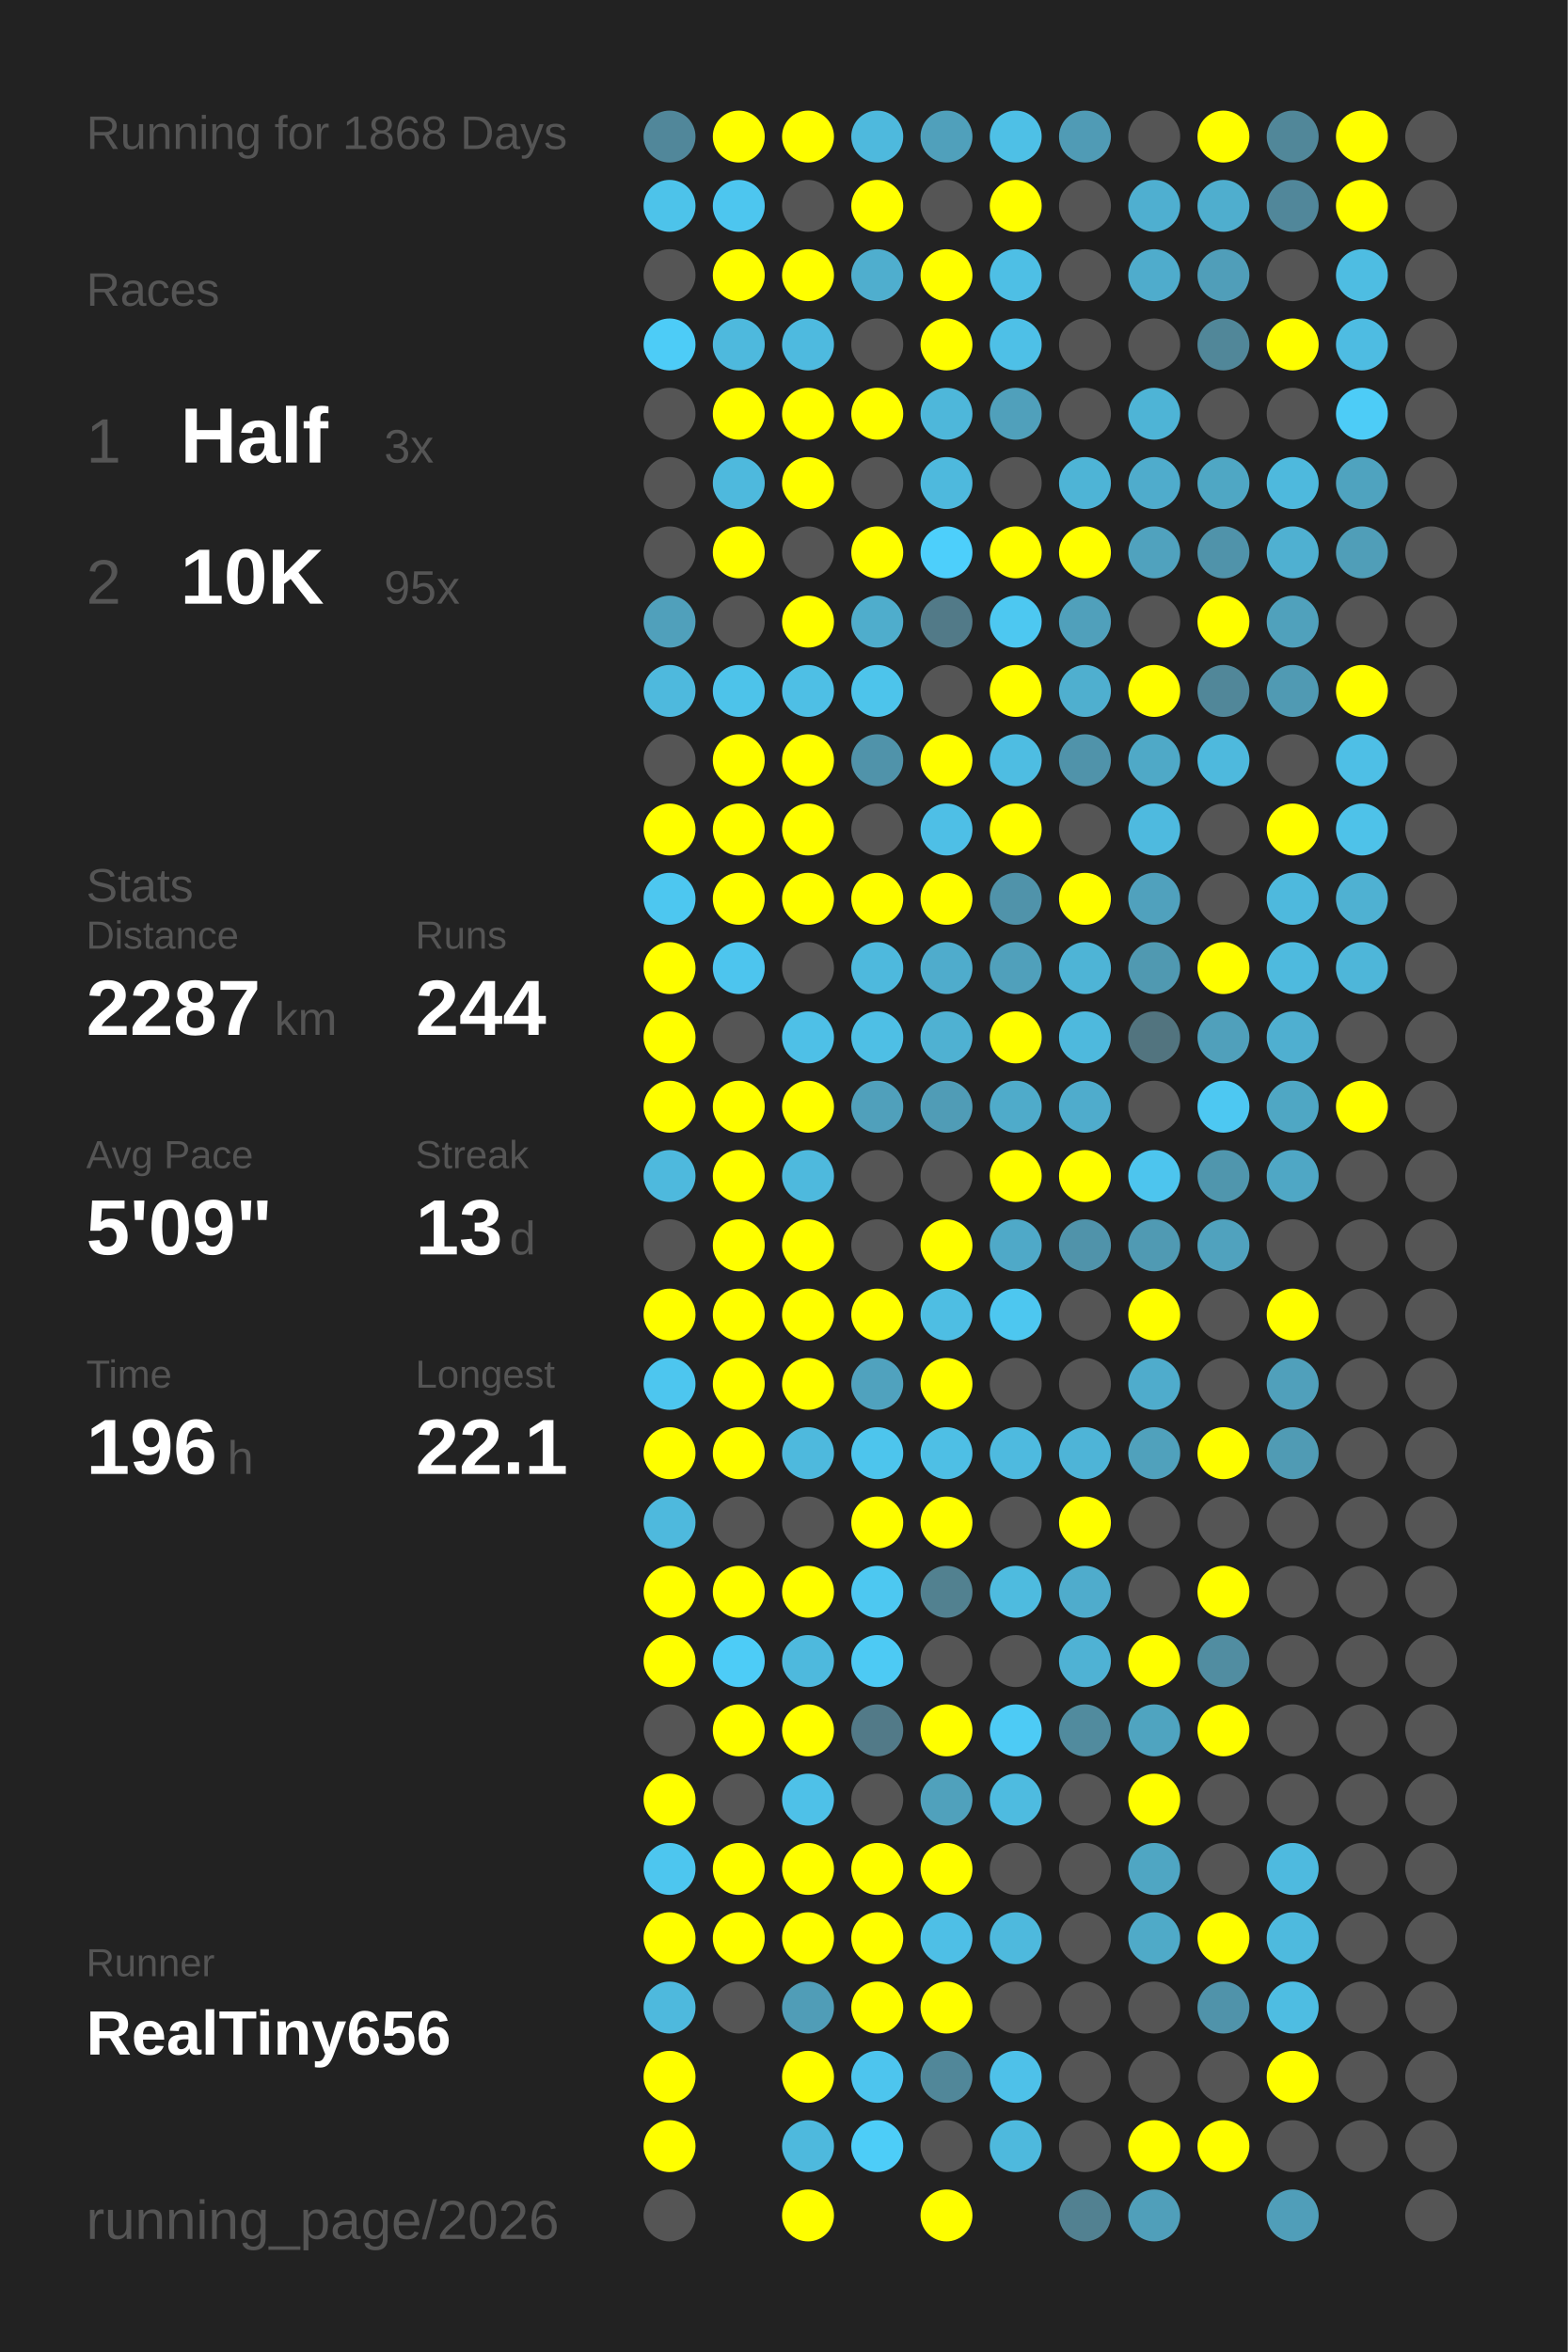
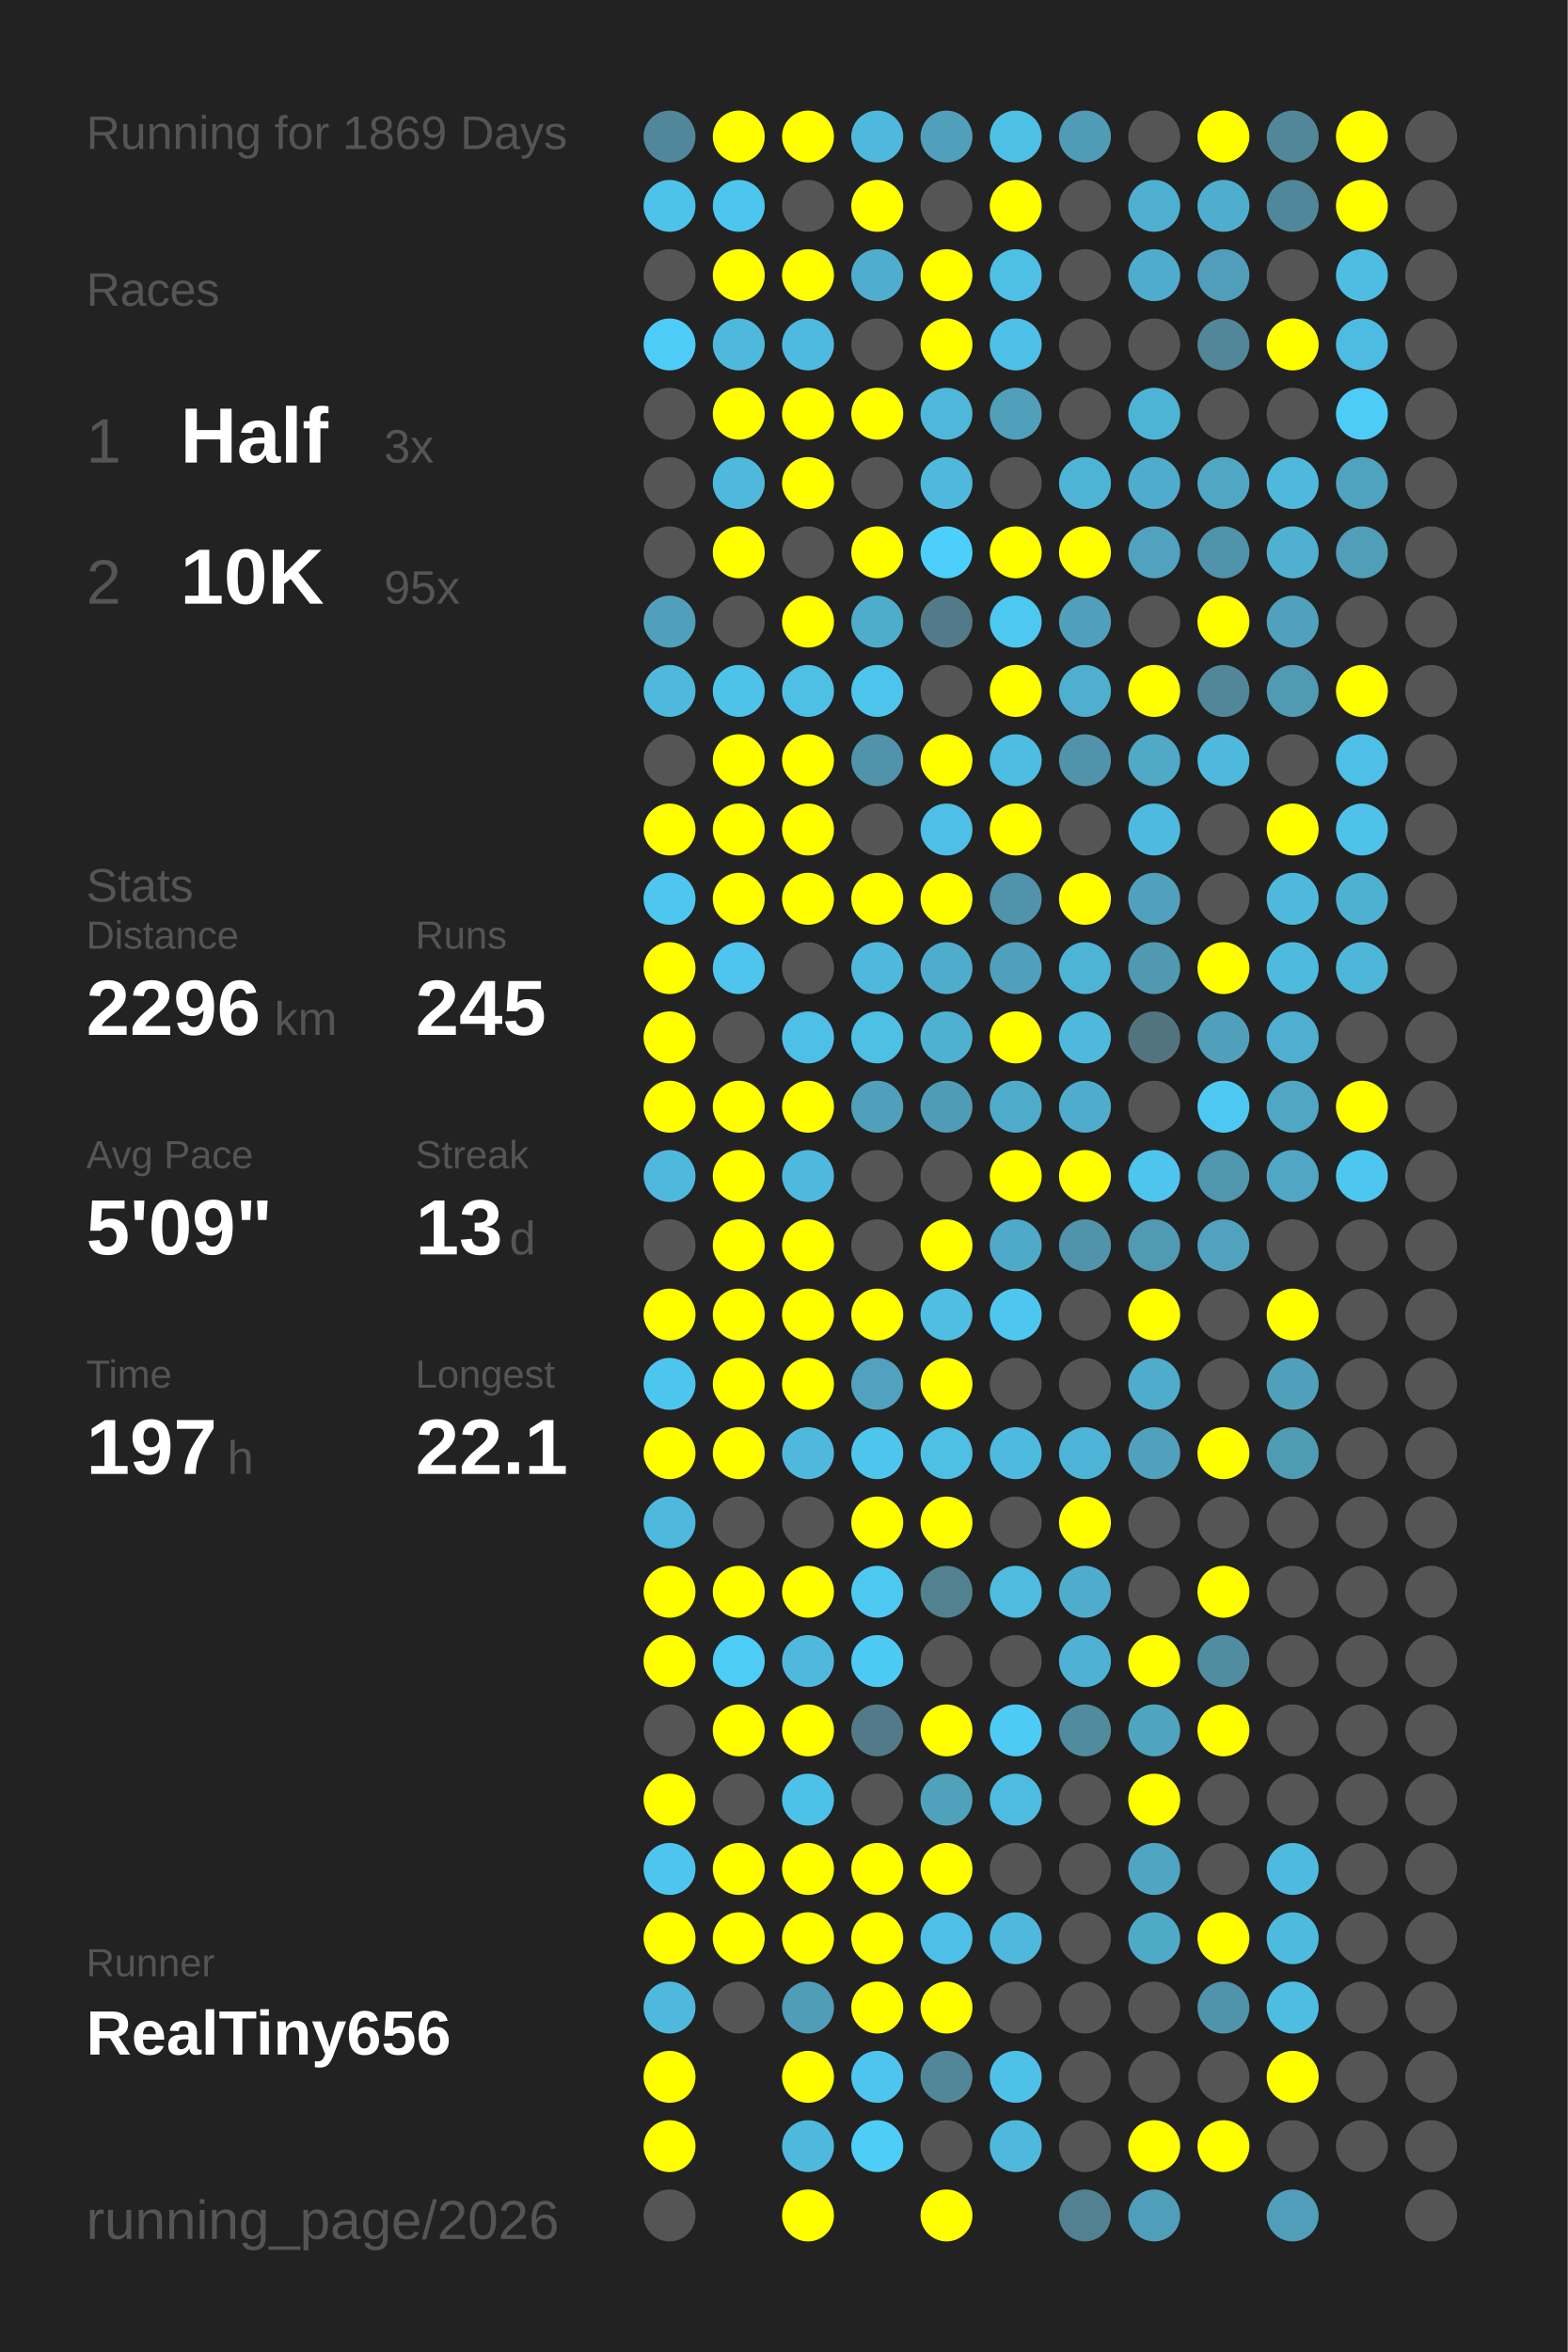
<svg xmlns="http://www.w3.org/2000/svg" baseProfile="full" height="300mm" version="1.1" viewBox="0,0,200,300" width="200mm">
  <defs />
  <rect fill="#222222" height="300" width="200" x="0" y="0" />
-   <text fill="#555555" style="font-size:6px; font-family:Arial;" x="11" y="19">Running for 1868 Days</text>
+   <text fill="#555555" style="font-size:6px; font-family:Arial;" x="11" y="19">Running for 1869 Days</text>
  <text fill="#555555" style="font-size:6px; font-family:Arial;" x="11" y="39">Races</text>
  <text fill="#555555" style="font-size:8px; font-family:Arial;" x="11" y="59">1</text>
  <text fill="#FFFFFF" style="font-size:10px; font-family:Arial; font-weight:bold;" x="23" y="59">Half</text>
  <text fill="#555555" style="font-size:6px; font-family:Arial;" x="49" y="59">3x</text>
  <text fill="#555555" style="font-size:8px; font-family:Arial;" x="11" y="77">2</text>
  <text fill="#FFFFFF" style="font-size:10px; font-family:Arial; font-weight:bold;" x="23" y="77">10K</text>
  <text fill="#555555" style="font-size:6px; font-family:Arial;" x="49" y="77">95x</text>
  <text fill="#555555" style="font-size:6px; font-family:Arial;" x="11" y="115">Stats</text>
  <text fill="#555555" style="font-size:5px; font-family:Arial;" x="11" y="121">Distance</text>
-   <text fill="#FFFFFF" style="font-size:10px; font-family:Arial; font-weight:bold;" x="11" y="132">2287</text>
+   <text fill="#FFFFFF" style="font-size:10px; font-family:Arial; font-weight:bold;" x="11" y="132">2296</text>
  <text fill="#555555" style="font-size:6px; font-family:Arial;" x="35" y="132">km</text>
  <text fill="#555555" style="font-size:5px; font-family:Arial;" x="53" y="121">Runs</text>
-   <text fill="#FFFFFF" style="font-size:10px; font-family:Arial; font-weight:bold;" x="53" y="132">244</text>
+   <text fill="#FFFFFF" style="font-size:10px; font-family:Arial; font-weight:bold;" x="53" y="132">245</text>
  <text fill="#555555" style="font-size:5px; font-family:Arial;" x="11" y="149">Avg Pace</text>
  <text fill="#FFFFFF" style="font-size:10px; font-family:Arial; font-weight:bold;" x="11" y="160">5'09"</text>
  <text fill="#555555" style="font-size:5px; font-family:Arial;" x="53" y="149">Streak</text>
  <text fill="#FFFFFF" style="font-size:10px; font-family:Arial; font-weight:bold;" x="53" y="160">13</text>
  <text fill="#555555" style="font-size:6px; font-family:Arial;" x="65" y="160">d</text>
  <text fill="#555555" style="font-size:5px; font-family:Arial;" x="11" y="177">Time</text>
-   <text fill="#FFFFFF" style="font-size:10px; font-family:Arial; font-weight:bold;" x="11" y="188">196</text>
+   <text fill="#FFFFFF" style="font-size:10px; font-family:Arial; font-weight:bold;" x="11" y="188">197</text>
  <text fill="#555555" style="font-size:6px; font-family:Arial;" x="29" y="188">h</text>
  <text fill="#555555" style="font-size:5px; font-family:Arial;" x="53" y="177">Longest</text>
  <text fill="#FFFFFF" style="font-size:10px; font-family:Arial; font-weight:bold;" x="53" y="188">22.1</text>
  <text fill="#555555" style="font-size:5px; font-family:Arial;" x="11" y="252.065">Runner</text>
  <text fill="#FFFFFF" style="font-size:8px; font-family:Arial; font-weight:bold;" x="11" y="262.065">RealTiny656</text>
  <text fill="#555555" style="font-size:7px; font-family:Arial;" x="11" y="285.581">running_page/2026</text>
  <circle cx="85.417" cy="17.419" fill="#51879a" r="3.312" />
  <circle cx="85.417" cy="26.258" fill="#4dc3ea" r="3.312" />
  <circle cx="85.417" cy="35.097" fill="#555555" r="3.312" />
  <circle cx="85.417" cy="43.935" fill="#4dccf7" r="3.312" />
  <circle cx="85.417" cy="52.774" fill="#555555" r="3.312" />
  <circle cx="85.417" cy="61.613" fill="#555555" r="3.312" />
  <circle cx="85.417" cy="70.452" fill="#555555" r="3.312" />
  <circle cx="85.417" cy="79.29" fill="#50a0bb" r="3.312" />
  <circle cx="85.417" cy="88.129" fill="#4eb9dd" r="3.312" />
  <circle cx="85.417" cy="96.968" fill="#555555" r="3.312" />
  <circle cx="85.417" cy="105.806" fill="#FFFF00" r="3.312" />
  <circle cx="85.417" cy="114.645" fill="#4dc7f0" r="3.312" />
  <circle cx="85.417" cy="123.484" fill="#FFFF00" r="3.312" />
  <circle cx="85.417" cy="132.323" fill="#FFFF00" r="3.312" />
  <circle cx="85.417" cy="141.161" fill="#FFFF00" r="3.312" />
  <circle cx="85.417" cy="150" fill="#4eb9dd" r="3.312" />
  <circle cx="85.417" cy="158.839" fill="#555555" r="3.312" />
  <circle cx="85.417" cy="167.677" fill="#FFFF00" r="3.312" />
  <circle cx="85.417" cy="176.516" fill="#4dc6ef" r="3.312" />
  <circle cx="85.417" cy="185.355" fill="#FFFF00" r="3.312" />
  <circle cx="85.417" cy="194.194" fill="#4eb9dd" r="3.312" />
  <circle cx="85.417" cy="203.032" fill="#FFFF00" r="3.312" />
  <circle cx="85.417" cy="211.871" fill="#FFFF00" r="3.312" />
  <circle cx="85.417" cy="220.71" fill="#555555" r="3.312" />
  <circle cx="85.417" cy="229.548" fill="#FFFF00" r="3.312" />
  <circle cx="85.417" cy="238.387" fill="#4dc6ef" r="3.312" />
  <circle cx="85.417" cy="247.226" fill="#FFFF00" r="3.312" />
  <circle cx="85.417" cy="256.065" fill="#4eb9dd" r="3.312" />
  <circle cx="85.417" cy="264.903" fill="#FFFF00" r="3.312" />
  <circle cx="85.417" cy="273.742" fill="#FFFF00" r="3.312" />
  <circle cx="85.417" cy="282.581" fill="#555555" r="3.312" />
  <circle cx="94.25" cy="17.419" fill="#FFFF00" r="3.312" />
  <circle cx="94.25" cy="26.258" fill="#4dc6ef" r="3.312" />
  <circle cx="94.25" cy="35.097" fill="#FFFF00" r="3.312" />
  <circle cx="94.25" cy="43.935" fill="#4eb9dd" r="3.312" />
  <circle cx="94.25" cy="52.774" fill="#FFFF00" r="3.312" />
  <circle cx="94.25" cy="61.613" fill="#4eb9dd" r="3.312" />
  <circle cx="94.25" cy="70.452" fill="#FFFF00" r="3.312" />
  <circle cx="94.25" cy="79.29" fill="#555555" r="3.312" />
  <circle cx="94.25" cy="88.129" fill="#4dc3ea" r="3.312" />
  <circle cx="94.25" cy="96.968" fill="#FFFF00" r="3.312" />
  <circle cx="94.25" cy="105.806" fill="#FFFF00" r="3.312" />
  <circle cx="94.25" cy="114.645" fill="#FFFF00" r="3.312" />
  <circle cx="94.25" cy="123.484" fill="#4dc5ee" r="3.312" />
  <circle cx="94.25" cy="132.323" fill="#555555" r="3.312" />
  <circle cx="94.25" cy="141.161" fill="#FFFF00" r="3.312" />
  <circle cx="94.25" cy="150" fill="#FFFF00" r="3.312" />
  <circle cx="94.25" cy="158.839" fill="#FFFF00" r="3.312" />
  <circle cx="94.25" cy="167.677" fill="#FFFF00" r="3.312" />
  <circle cx="94.25" cy="176.516" fill="#FFFF00" r="3.312" />
  <circle cx="94.25" cy="185.355" fill="#FFFF00" r="3.312" />
  <circle cx="94.25" cy="194.194" fill="#555555" r="3.312" />
  <circle cx="94.25" cy="203.032" fill="#FFFF00" r="3.312" />
  <circle cx="94.25" cy="211.871" fill="#4dccf7" r="3.312" />
  <circle cx="94.25" cy="220.71" fill="#FFFF00" r="3.312" />
  <circle cx="94.25" cy="229.548" fill="#555555" r="3.312" />
  <circle cx="94.25" cy="238.387" fill="#FFFF00" r="3.312" />
  <circle cx="94.25" cy="247.226" fill="#FFFF00" r="3.312" />
  <circle cx="94.25" cy="256.065" fill="#555555" r="3.312" />
  <circle cx="103.083" cy="17.419" fill="#FFFF00" r="3.312" />
  <circle cx="103.083" cy="26.258" fill="#555555" r="3.312" />
  <circle cx="103.083" cy="35.097" fill="#FFFF00" r="3.312" />
  <circle cx="103.083" cy="43.935" fill="#4ebadf" r="3.312" />
  <circle cx="103.083" cy="52.774" fill="#FFFF00" r="3.312" />
  <circle cx="103.083" cy="61.613" fill="#FFFF00" r="3.312" />
  <circle cx="103.083" cy="70.452" fill="#555555" r="3.312" />
  <circle cx="103.083" cy="79.29" fill="#FFFF00" r="3.312" />
  <circle cx="103.083" cy="88.129" fill="#4ebfe5" r="3.312" />
  <circle cx="103.083" cy="96.968" fill="#FFFF00" r="3.312" />
  <circle cx="103.083" cy="105.806" fill="#FFFF00" r="3.312" />
  <circle cx="103.083" cy="114.645" fill="#FFFF00" r="3.312" />
  <circle cx="103.083" cy="123.484" fill="#555555" r="3.312" />
  <circle cx="103.083" cy="132.323" fill="#4ec0e7" r="3.312" />
  <circle cx="103.083" cy="141.161" fill="#FFFF00" r="3.312" />
  <circle cx="103.083" cy="150" fill="#4eb9dd" r="3.312" />
  <circle cx="103.083" cy="158.839" fill="#FFFF00" r="3.312" />
  <circle cx="103.083" cy="167.677" fill="#FFFF00" r="3.312" />
  <circle cx="103.083" cy="176.516" fill="#FFFF00" r="3.312" />
  <circle cx="103.083" cy="185.355" fill="#4eb9dd" r="3.312" />
  <circle cx="103.083" cy="194.194" fill="#555555" r="3.312" />
  <circle cx="103.083" cy="203.032" fill="#FFFF00" r="3.312" />
  <circle cx="103.083" cy="211.871" fill="#4eb9dd" r="3.312" />
  <circle cx="103.083" cy="220.71" fill="#FFFF00" r="3.312" />
  <circle cx="103.083" cy="229.548" fill="#4ec1e8" r="3.312" />
  <circle cx="103.083" cy="238.387" fill="#FFFF00" r="3.312" />
  <circle cx="103.083" cy="247.226" fill="#FFFF00" r="3.312" />
  <circle cx="103.083" cy="256.065" fill="#509db7" r="3.312" />
  <circle cx="103.083" cy="264.903" fill="#FFFF00" r="3.312" />
  <circle cx="103.083" cy="273.742" fill="#4eb9dd" r="3.312" />
  <circle cx="103.083" cy="282.581" fill="#FFFF00" r="3.312" />
  <circle cx="111.917" cy="17.419" fill="#4eb9dd" r="3.312" />
  <circle cx="111.917" cy="26.258" fill="#FFFF00" r="3.312" />
  <circle cx="111.917" cy="35.097" fill="#4faece" r="3.312" />
  <circle cx="111.917" cy="43.935" fill="#555555" r="3.312" />
  <circle cx="111.917" cy="52.774" fill="#FFFF00" r="3.312" />
  <circle cx="111.917" cy="61.613" fill="#555555" r="3.312" />
  <circle cx="111.917" cy="70.452" fill="#FFFF00" r="3.312" />
  <circle cx="111.917" cy="79.29" fill="#4fadcc" r="3.312" />
  <circle cx="111.917" cy="88.129" fill="#4dc4eb" r="3.312" />
  <circle cx="111.917" cy="96.968" fill="#5093aa" r="3.312" />
  <circle cx="111.917" cy="105.806" fill="#555555" r="3.312" />
  <circle cx="111.917" cy="114.645" fill="#FFFF00" r="3.312" />
  <circle cx="111.917" cy="123.484" fill="#4eb9dd" r="3.312" />
  <circle cx="111.917" cy="132.323" fill="#4ebfe5" r="3.312" />
  <circle cx="111.917" cy="141.161" fill="#50a0bb" r="3.312" />
  <circle cx="111.917" cy="150" fill="#555555" r="3.312" />
  <circle cx="111.917" cy="158.839" fill="#555555" r="3.312" />
  <circle cx="111.917" cy="167.677" fill="#FFFF00" r="3.312" />
  <circle cx="111.917" cy="176.516" fill="#50a2be" r="3.312" />
  <circle cx="111.917" cy="185.355" fill="#4dc5ed" r="3.312" />
  <circle cx="111.917" cy="194.194" fill="#FFFF00" r="3.312" />
  <circle cx="111.917" cy="203.032" fill="#4dc8f1" r="3.312" />
  <circle cx="111.917" cy="211.871" fill="#4dcaf4" r="3.312" />
  <circle cx="111.917" cy="220.71" fill="#527a88" r="3.312" />
  <circle cx="111.917" cy="229.548" fill="#555555" r="3.312" />
  <circle cx="111.917" cy="238.387" fill="#FFFF00" r="3.312" />
  <circle cx="111.917" cy="247.226" fill="#FFFF00" r="3.312" />
  <circle cx="111.917" cy="256.065" fill="#FFFF00" r="3.312" />
  <circle cx="111.917" cy="264.903" fill="#4dc5ee" r="3.312" />
  <circle cx="111.917" cy="273.742" fill="#4dcdf8" r="3.312" />
  <circle cx="120.75" cy="17.419" fill="#50a0bb" r="3.312" />
  <circle cx="120.75" cy="26.258" fill="#555555" r="3.312" />
  <circle cx="120.75" cy="35.097" fill="#FFFF00" r="3.312" />
  <circle cx="120.75" cy="43.935" fill="#FFFF00" r="3.312" />
  <circle cx="120.75" cy="52.774" fill="#4eb7da" r="3.312" />
  <circle cx="120.75" cy="61.613" fill="#4eb9dd" r="3.312" />
  <circle cx="120.75" cy="70.452" fill="#4dcffb" r="3.312" />
  <circle cx="120.75" cy="79.29" fill="#527a88" r="3.312" />
  <circle cx="120.75" cy="88.129" fill="#555555" r="3.312" />
  <circle cx="120.75" cy="96.968" fill="#FFFF00" r="3.312" />
  <circle cx="120.75" cy="105.806" fill="#4ebfe6" r="3.312" />
  <circle cx="120.75" cy="114.645" fill="#FFFF00" r="3.312" />
  <circle cx="120.75" cy="123.484" fill="#4faccc" r="3.312" />
  <circle cx="120.75" cy="132.323" fill="#4fb1d2" r="3.312" />
  <circle cx="120.75" cy="141.161" fill="#509cb6" r="3.312" />
  <circle cx="120.75" cy="150" fill="#555555" r="3.312" />
  <circle cx="120.75" cy="158.839" fill="#FFFF00" r="3.312" />
  <circle cx="120.75" cy="167.677" fill="#4ebee3" r="3.312" />
  <circle cx="120.75" cy="176.516" fill="#FFFF00" r="3.312" />
  <circle cx="120.75" cy="185.355" fill="#4ebfe5" r="3.312" />
  <circle cx="120.75" cy="194.194" fill="#FFFF00" r="3.312" />
  <circle cx="120.75" cy="203.032" fill="#528190" r="3.312" />
  <circle cx="120.75" cy="211.871" fill="#555555" r="3.312" />
  <circle cx="120.75" cy="220.71" fill="#FFFF00" r="3.312" />
  <circle cx="120.75" cy="229.548" fill="#50a1bc" r="3.312" />
  <circle cx="120.75" cy="238.387" fill="#FFFF00" r="3.312" />
  <circle cx="120.75" cy="247.226" fill="#4ebfe6" r="3.312" />
  <circle cx="120.75" cy="256.065" fill="#FFFF00" r="3.312" />
  <circle cx="120.75" cy="264.903" fill="#518799" r="3.312" />
  <circle cx="120.75" cy="273.742" fill="#555555" r="3.312" />
  <circle cx="120.75" cy="282.581" fill="#FFFF00" r="3.312" />
  <circle cx="129.583" cy="17.419" fill="#4ec0e6" r="3.312" />
  <circle cx="129.583" cy="26.258" fill="#FFFF00" r="3.312" />
  <circle cx="129.583" cy="35.097" fill="#4ebfe5" r="3.312" />
  <circle cx="129.583" cy="43.935" fill="#4ec0e7" r="3.312" />
  <circle cx="129.583" cy="52.774" fill="#50a0bb" r="3.312" />
  <circle cx="129.583" cy="61.613" fill="#555555" r="3.312" />
  <circle cx="129.583" cy="70.452" fill="#FFFF00" r="3.312" />
  <circle cx="129.583" cy="79.29" fill="#4dc8f1" r="3.312" />
  <circle cx="129.583" cy="88.129" fill="#FFFF00" r="3.312" />
  <circle cx="129.583" cy="96.968" fill="#4ebde2" r="3.312" />
  <circle cx="129.583" cy="105.806" fill="#FFFF00" r="3.312" />
  <circle cx="129.583" cy="114.645" fill="#5093aa" r="3.312" />
  <circle cx="129.583" cy="123.484" fill="#50a0bb" r="3.312" />
  <circle cx="129.583" cy="132.323" fill="#FFFF00" r="3.312" />
  <circle cx="129.583" cy="141.161" fill="#4fabca" r="3.312" />
  <circle cx="129.583" cy="150" fill="#FFFF00" r="3.312" />
  <circle cx="129.583" cy="158.839" fill="#4fa9c8" r="3.312" />
  <circle cx="129.583" cy="167.677" fill="#4dc7f0" r="3.312" />
  <circle cx="129.583" cy="176.516" fill="#555555" r="3.312" />
  <circle cx="129.583" cy="185.355" fill="#4ebadf" r="3.312" />
  <circle cx="129.583" cy="194.194" fill="#555555" r="3.312" />
  <circle cx="129.583" cy="203.032" fill="#4ebbdf" r="3.312" />
  <circle cx="129.583" cy="211.871" fill="#555555" r="3.312" />
  <circle cx="129.583" cy="220.71" fill="#4dcbf5" r="3.312" />
  <circle cx="129.583" cy="229.548" fill="#4ebbe0" r="3.312" />
  <circle cx="129.583" cy="238.387" fill="#555555" r="3.312" />
  <circle cx="129.583" cy="247.226" fill="#4eb9dd" r="3.312" />
  <circle cx="129.583" cy="256.065" fill="#555555" r="3.312" />
  <circle cx="129.583" cy="264.903" fill="#4ec1e9" r="3.312" />
  <circle cx="129.583" cy="273.742" fill="#4eb9dd" r="3.312" />
  <circle cx="138.417" cy="17.419" fill="#509bb5" r="3.312" />
  <circle cx="138.417" cy="26.258" fill="#555555" r="3.312" />
  <circle cx="138.417" cy="35.097" fill="#555555" r="3.312" />
  <circle cx="138.417" cy="43.935" fill="#555555" r="3.312" />
  <circle cx="138.417" cy="52.774" fill="#555555" r="3.312" />
  <circle cx="138.417" cy="61.613" fill="#4eb4d6" r="3.312" />
  <circle cx="138.417" cy="70.452" fill="#FFFF00" r="3.312" />
  <circle cx="138.417" cy="79.29" fill="#50a0bb" r="3.312" />
  <circle cx="138.417" cy="88.129" fill="#4fafcf" r="3.312" />
  <circle cx="138.417" cy="96.968" fill="#5093aa" r="3.312" />
  <circle cx="138.417" cy="105.806" fill="#555555" r="3.312" />
  <circle cx="138.417" cy="114.645" fill="#FFFF00" r="3.312" />
  <circle cx="138.417" cy="123.484" fill="#4eb4d6" r="3.312" />
  <circle cx="138.417" cy="132.323" fill="#4eb9dd" r="3.312" />
  <circle cx="138.417" cy="141.161" fill="#4faccc" r="3.312" />
  <circle cx="138.417" cy="150" fill="#FFFF00" r="3.312" />
  <circle cx="138.417" cy="158.839" fill="#5093aa" r="3.312" />
  <circle cx="138.417" cy="167.677" fill="#555555" r="3.312" />
  <circle cx="138.417" cy="176.516" fill="#555555" r="3.312" />
  <circle cx="138.417" cy="185.355" fill="#4eb4d7" r="3.312" />
  <circle cx="138.417" cy="194.194" fill="#FFFF00" r="3.312" />
  <circle cx="138.417" cy="203.032" fill="#4faccc" r="3.312" />
  <circle cx="138.417" cy="211.871" fill="#4fb2d4" r="3.312" />
  <circle cx="138.417" cy="220.71" fill="#518b9e" r="3.312" />
  <circle cx="138.417" cy="229.548" fill="#555555" r="3.312" />
  <circle cx="138.417" cy="238.387" fill="#555555" r="3.312" />
  <circle cx="138.417" cy="247.226" fill="#555555" r="3.312" />
  <circle cx="138.417" cy="256.065" fill="#555555" r="3.312" />
  <circle cx="138.417" cy="264.903" fill="#555555" r="3.312" />
  <circle cx="138.417" cy="273.742" fill="#555555" r="3.312" />
  <circle cx="138.417" cy="282.581" fill="#528191" r="3.312" />
  <circle cx="147.25" cy="17.419" fill="#555555" r="3.312" />
  <circle cx="147.25" cy="26.258" fill="#4fafd0" r="3.312" />
  <circle cx="147.25" cy="35.097" fill="#4faccc" r="3.312" />
  <circle cx="147.25" cy="43.935" fill="#555555" r="3.312" />
  <circle cx="147.25" cy="52.774" fill="#4eb4d6" r="3.312" />
  <circle cx="147.25" cy="61.613" fill="#4faccc" r="3.312" />
  <circle cx="147.25" cy="70.452" fill="#50a2be" r="3.312" />
  <circle cx="147.25" cy="79.29" fill="#555555" r="3.312" />
  <circle cx="147.25" cy="88.129" fill="#FFFF00" r="3.312" />
  <circle cx="147.25" cy="96.968" fill="#4fa9c7" r="3.312" />
  <circle cx="147.25" cy="105.806" fill="#4ebadf" r="3.312" />
  <circle cx="147.25" cy="114.645" fill="#50a1bd" r="3.312" />
  <circle cx="147.25" cy="123.484" fill="#5099b1" r="3.312" />
  <circle cx="147.25" cy="132.323" fill="#52747f" r="3.312" />
  <circle cx="147.25" cy="141.161" fill="#555555" r="3.312" />
  <circle cx="147.25" cy="150" fill="#4dc5ee" r="3.312" />
  <circle cx="147.25" cy="158.839" fill="#509ab3" r="3.312" />
  <circle cx="147.25" cy="167.677" fill="#FFFF00" r="3.312" />
  <circle cx="147.25" cy="176.516" fill="#4faccc" r="3.312" />
  <circle cx="147.25" cy="185.355" fill="#50a1bc" r="3.312" />
  <circle cx="147.25" cy="194.194" fill="#555555" r="3.312" />
  <circle cx="147.25" cy="203.032" fill="#555555" r="3.312" />
  <circle cx="147.25" cy="211.871" fill="#FFFF00" r="3.312" />
  <circle cx="147.25" cy="220.71" fill="#4fa4c0" r="3.312" />
  <circle cx="147.25" cy="229.548" fill="#FFFF00" r="3.312" />
  <circle cx="147.25" cy="238.387" fill="#4fa6c3" r="3.312" />
  <circle cx="147.25" cy="247.226" fill="#4faac8" r="3.312" />
  <circle cx="147.25" cy="256.065" fill="#555555" r="3.312" />
  <circle cx="147.25" cy="264.903" fill="#555555" r="3.312" />
  <circle cx="147.25" cy="273.742" fill="#FFFF00" r="3.312" />
  <circle cx="147.25" cy="282.581" fill="#509fba" r="3.312" />
  <circle cx="156.083" cy="17.419" fill="#FFFF00" r="3.312" />
  <circle cx="156.083" cy="26.258" fill="#4faece" r="3.312" />
  <circle cx="156.083" cy="35.097" fill="#509eb9" r="3.312" />
  <circle cx="156.083" cy="43.935" fill="#518799" r="3.312" />
  <circle cx="156.083" cy="52.774" fill="#555555" r="3.312" />
  <circle cx="156.083" cy="61.613" fill="#4fa7c4" r="3.312" />
  <circle cx="156.083" cy="70.452" fill="#5093aa" r="3.312" />
  <circle cx="156.083" cy="79.29" fill="#FFFF00" r="3.312" />
  <circle cx="156.083" cy="88.129" fill="#518799" r="3.312" />
  <circle cx="156.083" cy="96.968" fill="#4eb9dd" r="3.312" />
  <circle cx="156.083" cy="105.806" fill="#555555" r="3.312" />
  <circle cx="156.083" cy="114.645" fill="#555555" r="3.312" />
  <circle cx="156.083" cy="123.484" fill="#FFFF00" r="3.312" />
  <circle cx="156.083" cy="132.323" fill="#50a0bb" r="3.312" />
  <circle cx="156.083" cy="141.161" fill="#4dc8f2" r="3.312" />
  <circle cx="156.083" cy="150" fill="#5096ad" r="3.312" />
  <circle cx="156.083" cy="158.839" fill="#50a2be" r="3.312" />
  <circle cx="156.083" cy="167.677" fill="#555555" r="3.312" />
  <circle cx="156.083" cy="176.516" fill="#555555" r="3.312" />
  <circle cx="156.083" cy="185.355" fill="#FFFF00" r="3.312" />
  <circle cx="156.083" cy="194.194" fill="#555555" r="3.312" />
  <circle cx="156.083" cy="203.032" fill="#FFFF00" r="3.312" />
  <circle cx="156.083" cy="211.871" fill="#518da1" r="3.312" />
  <circle cx="156.083" cy="220.71" fill="#FFFF00" r="3.312" />
  <circle cx="156.083" cy="229.548" fill="#555555" r="3.312" />
  <circle cx="156.083" cy="238.387" fill="#555555" r="3.312" />
  <circle cx="156.083" cy="247.226" fill="#FFFF00" r="3.312" />
  <circle cx="156.083" cy="256.065" fill="#5093aa" r="3.312" />
  <circle cx="156.083" cy="264.903" fill="#555555" r="3.312" />
  <circle cx="156.083" cy="273.742" fill="#FFFF00" r="3.312" />
  <circle cx="164.917" cy="17.419" fill="#518799" r="3.312" />
  <circle cx="164.917" cy="26.258" fill="#51879a" r="3.312" />
  <circle cx="164.917" cy="35.097" fill="#555555" r="3.312" />
  <circle cx="164.917" cy="43.935" fill="#FFFF00" r="3.312" />
  <circle cx="164.917" cy="52.774" fill="#555555" r="3.312" />
  <circle cx="164.917" cy="61.613" fill="#4eb9dd" r="3.312" />
  <circle cx="164.917" cy="70.452" fill="#4fb0d1" r="3.312" />
  <circle cx="164.917" cy="79.29" fill="#50a1bc" r="3.312" />
  <circle cx="164.917" cy="88.129" fill="#509ab3" r="3.312" />
  <circle cx="164.917" cy="96.968" fill="#555555" r="3.312" />
  <circle cx="164.917" cy="105.806" fill="#FFFF00" r="3.312" />
  <circle cx="164.917" cy="114.645" fill="#4eb9dd" r="3.312" />
  <circle cx="164.917" cy="123.484" fill="#4ebade" r="3.312" />
  <circle cx="164.917" cy="132.323" fill="#4fafd0" r="3.312" />
  <circle cx="164.917" cy="141.161" fill="#4fa7c4" r="3.312" />
  <circle cx="164.917" cy="150" fill="#4fa7c5" r="3.312" />
  <circle cx="164.917" cy="158.839" fill="#555555" r="3.312" />
  <circle cx="164.917" cy="167.677" fill="#FFFF00" r="3.312" />
  <circle cx="164.917" cy="176.516" fill="#50a0bb" r="3.312" />
  <circle cx="164.917" cy="185.355" fill="#509bb4" r="3.312" />
  <circle cx="164.917" cy="194.194" fill="#555555" r="3.312" />
  <circle cx="164.917" cy="203.032" fill="#555555" r="3.312" />
  <circle cx="164.917" cy="211.871" fill="#555555" r="3.312" />
  <circle cx="164.917" cy="220.71" fill="#555555" r="3.312" />
  <circle cx="164.917" cy="229.548" fill="#555555" r="3.312" />
  <circle cx="164.917" cy="238.387" fill="#4ebadf" r="3.312" />
  <circle cx="164.917" cy="247.226" fill="#4ebade" r="3.312" />
  <circle cx="164.917" cy="256.065" fill="#4ebde2" r="3.312" />
  <circle cx="164.917" cy="264.903" fill="#FFFF00" r="3.312" />
  <circle cx="164.917" cy="273.742" fill="#555555" r="3.312" />
  <circle cx="164.917" cy="282.581" fill="#509eb9" r="3.312" />
  <circle cx="173.75" cy="17.419" fill="#FFFF00" r="3.312" />
  <circle cx="173.75" cy="26.258" fill="#FFFF00" r="3.312" />
  <circle cx="173.75" cy="35.097" fill="#4ebde2" r="3.312" />
  <circle cx="173.75" cy="43.935" fill="#4ebce2" r="3.312" />
  <circle cx="173.75" cy="52.774" fill="#4dccf7" r="3.312" />
  <circle cx="173.75" cy="61.613" fill="#4fa3bf" r="3.312" />
  <circle cx="173.75" cy="70.452" fill="#509eb8" r="3.312" />
  <circle cx="173.75" cy="79.29" fill="#555555" r="3.312" />
  <circle cx="173.75" cy="88.129" fill="#FFFF00" r="3.312" />
  <circle cx="173.75" cy="96.968" fill="#4ebfe6" r="3.312" />
  <circle cx="173.75" cy="105.806" fill="#4ec2e9" r="3.312" />
  <circle cx="173.75" cy="114.645" fill="#4fb1d2" r="3.312" />
  <circle cx="173.75" cy="123.484" fill="#4eb6d9" r="3.312" />
  <circle cx="173.75" cy="132.323" fill="#555555" r="3.312" />
  <circle cx="173.75" cy="141.161" fill="#FFFF00" r="3.312" />
-   <circle cx="173.75" cy="150" fill="#555555" r="3.312" />
+   <circle cx="173.75" cy="150" fill="#4dc7f0" r="3.312" />
  <circle cx="173.75" cy="158.839" fill="#555555" r="3.312" />
  <circle cx="173.75" cy="167.677" fill="#555555" r="3.312" />
  <circle cx="173.75" cy="176.516" fill="#555555" r="3.312" />
  <circle cx="173.75" cy="185.355" fill="#555555" r="3.312" />
  <circle cx="173.75" cy="194.194" fill="#555555" r="3.312" />
  <circle cx="173.75" cy="203.032" fill="#555555" r="3.312" />
  <circle cx="173.75" cy="211.871" fill="#555555" r="3.312" />
  <circle cx="173.75" cy="220.71" fill="#555555" r="3.312" />
  <circle cx="173.75" cy="229.548" fill="#555555" r="3.312" />
  <circle cx="173.75" cy="238.387" fill="#555555" r="3.312" />
  <circle cx="173.75" cy="247.226" fill="#555555" r="3.312" />
  <circle cx="173.75" cy="256.065" fill="#555555" r="3.312" />
  <circle cx="173.75" cy="264.903" fill="#555555" r="3.312" />
  <circle cx="173.75" cy="273.742" fill="#555555" r="3.312" />
  <circle cx="182.583" cy="17.419" fill="#555555" r="3.312" />
  <circle cx="182.583" cy="26.258" fill="#555555" r="3.312" />
  <circle cx="182.583" cy="35.097" fill="#555555" r="3.312" />
  <circle cx="182.583" cy="43.935" fill="#555555" r="3.312" />
  <circle cx="182.583" cy="52.774" fill="#555555" r="3.312" />
  <circle cx="182.583" cy="61.613" fill="#555555" r="3.312" />
  <circle cx="182.583" cy="70.452" fill="#555555" r="3.312" />
  <circle cx="182.583" cy="79.29" fill="#555555" r="3.312" />
  <circle cx="182.583" cy="88.129" fill="#555555" r="3.312" />
  <circle cx="182.583" cy="96.968" fill="#555555" r="3.312" />
  <circle cx="182.583" cy="105.806" fill="#555555" r="3.312" />
  <circle cx="182.583" cy="114.645" fill="#555555" r="3.312" />
  <circle cx="182.583" cy="123.484" fill="#555555" r="3.312" />
  <circle cx="182.583" cy="132.323" fill="#555555" r="3.312" />
  <circle cx="182.583" cy="141.161" fill="#555555" r="3.312" />
  <circle cx="182.583" cy="150" fill="#555555" r="3.312" />
  <circle cx="182.583" cy="158.839" fill="#555555" r="3.312" />
  <circle cx="182.583" cy="167.677" fill="#555555" r="3.312" />
  <circle cx="182.583" cy="176.516" fill="#555555" r="3.312" />
  <circle cx="182.583" cy="185.355" fill="#555555" r="3.312" />
  <circle cx="182.583" cy="194.194" fill="#555555" r="3.312" />
  <circle cx="182.583" cy="203.032" fill="#555555" r="3.312" />
  <circle cx="182.583" cy="211.871" fill="#555555" r="3.312" />
  <circle cx="182.583" cy="220.71" fill="#555555" r="3.312" />
  <circle cx="182.583" cy="229.548" fill="#555555" r="3.312" />
  <circle cx="182.583" cy="238.387" fill="#555555" r="3.312" />
  <circle cx="182.583" cy="247.226" fill="#555555" r="3.312" />
  <circle cx="182.583" cy="256.065" fill="#555555" r="3.312" />
  <circle cx="182.583" cy="264.903" fill="#555555" r="3.312" />
  <circle cx="182.583" cy="273.742" fill="#555555" r="3.312" />
  <circle cx="182.583" cy="282.581" fill="#555555" r="3.312" />
</svg>
